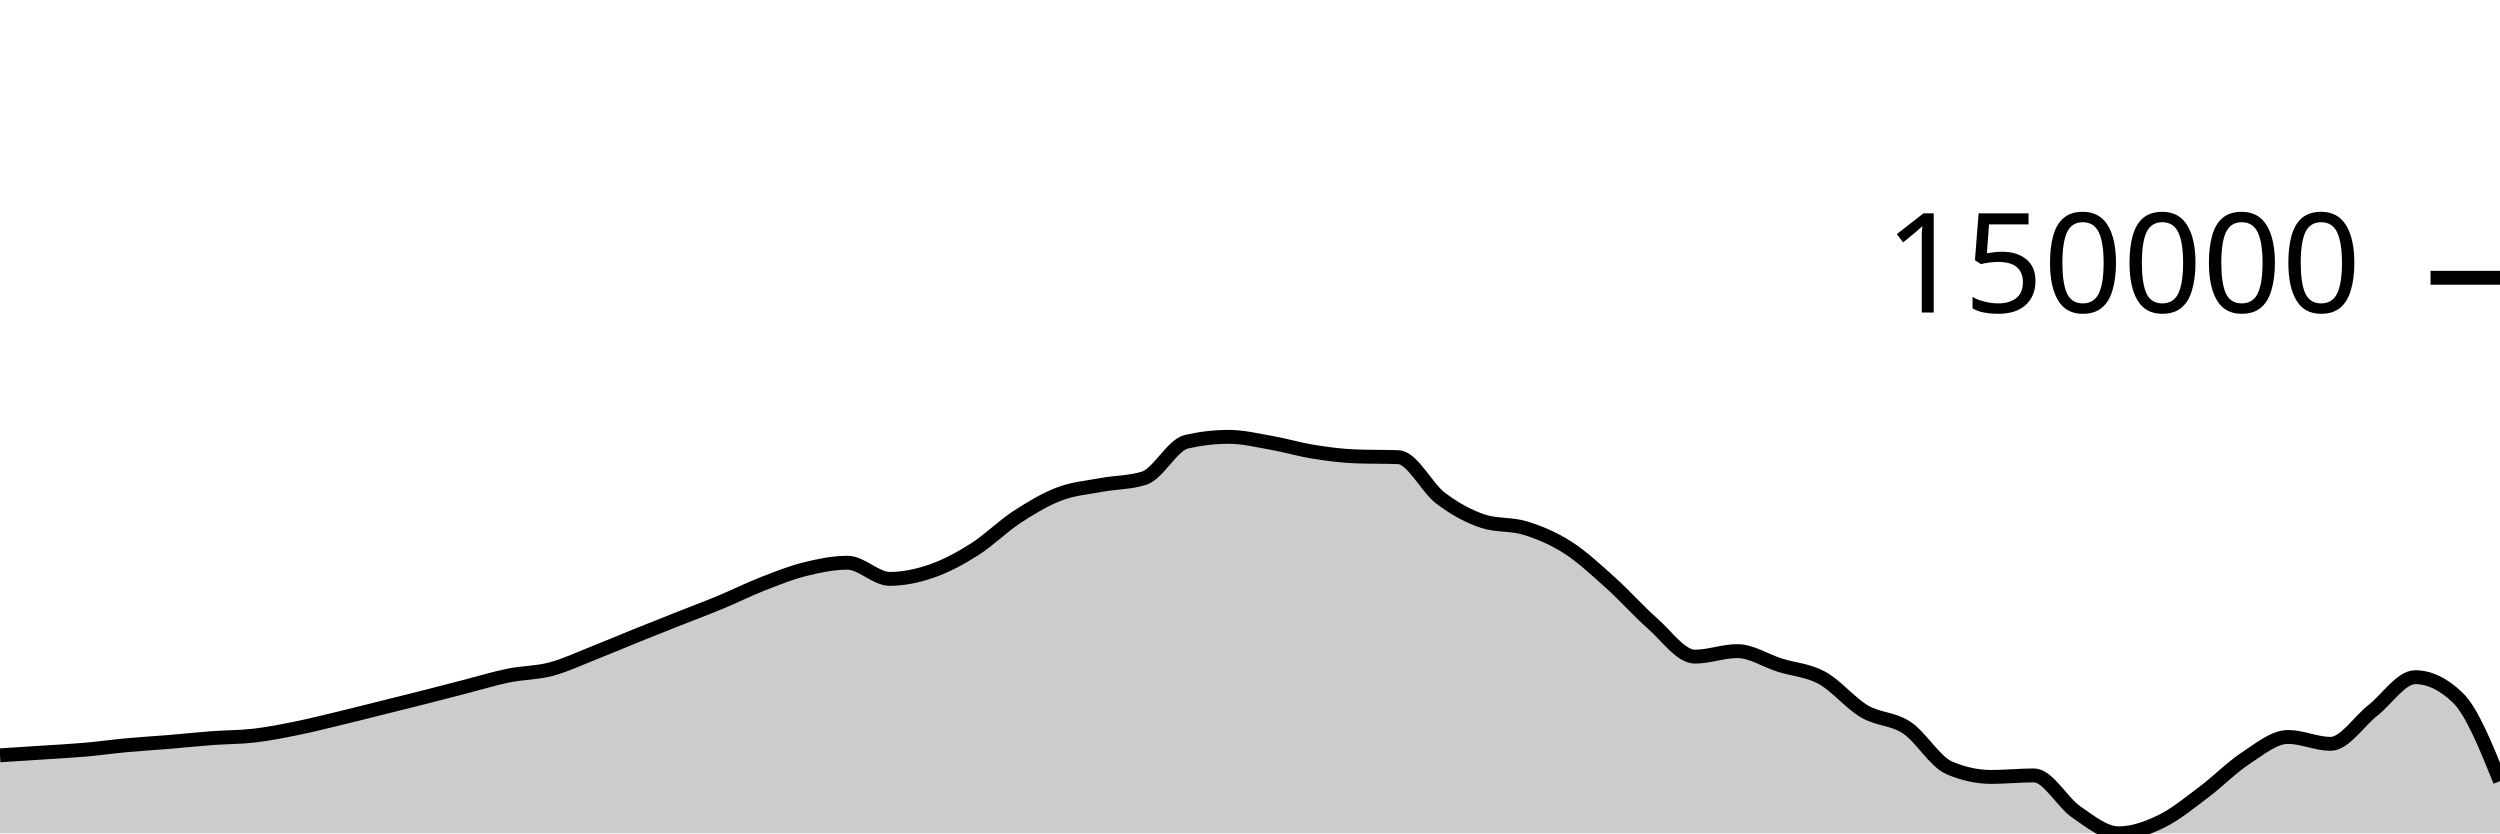
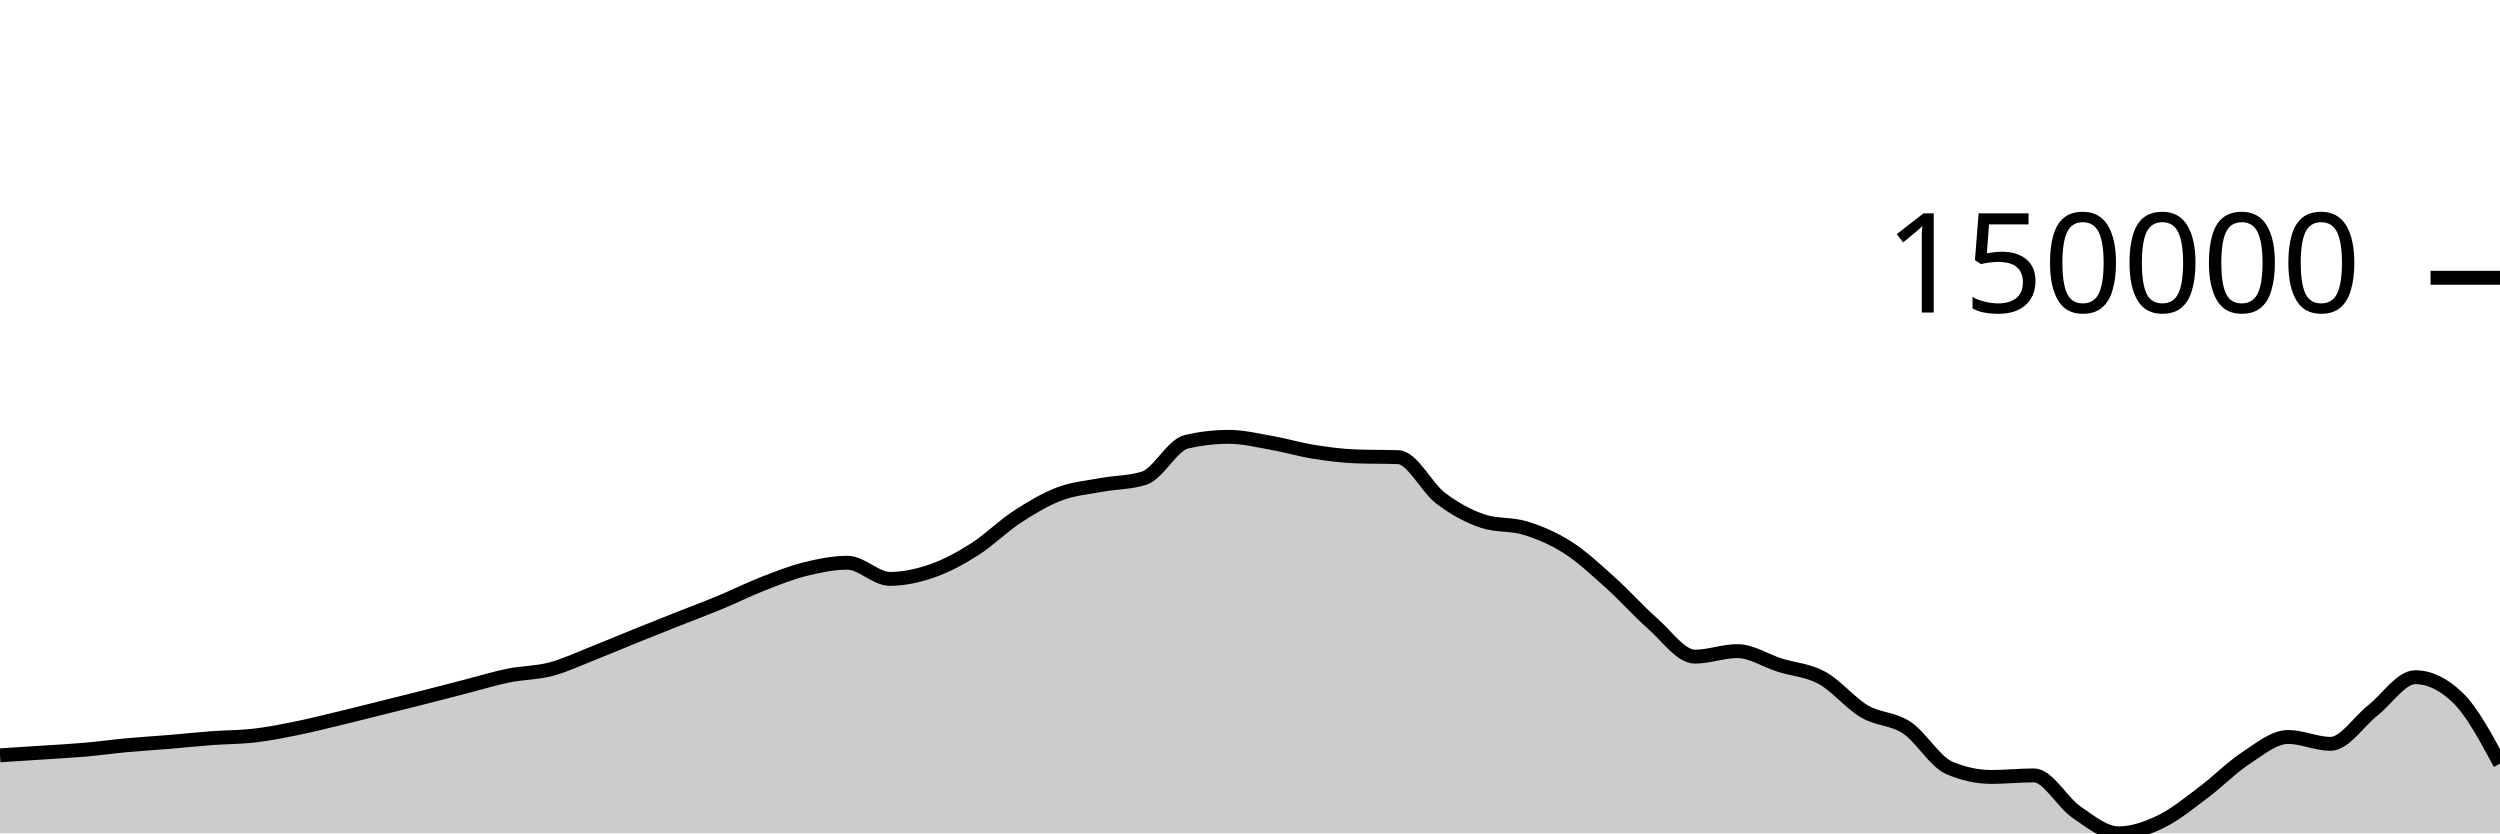
<svg xmlns="http://www.w3.org/2000/svg" viewBox="0 0 180 60">
  <g transform="translate(0,20)">
-     <path class="area" fill="rgba(0, 0, 0, 0.2)" d="M0,34.383C1.017,34.318,2.034,34.253,3.051,34.186C4.068,34.119,5.085,34.068,6.102,33.979C7.119,33.89,8.136,33.746,9.153,33.652C10.169,33.558,11.186,33.501,12.203,33.417C13.22,33.332,14.237,33.221,15.254,33.146C16.271,33.07,17.288,33.081,18.305,32.962C19.322,32.844,20.339,32.641,21.356,32.436C22.373,32.23,23.39,31.973,24.407,31.729C25.424,31.485,26.441,31.225,27.458,30.972C28.475,30.718,29.492,30.468,30.508,30.21C31.525,29.951,32.542,29.683,33.559,29.422C34.576,29.16,35.593,28.847,36.61,28.64C37.627,28.434,38.644,28.451,39.661,28.183C40.678,27.915,41.695,27.431,42.712,27.031C43.729,26.632,44.746,26.195,45.763,25.784C46.78,25.373,47.797,24.97,48.814,24.567C49.831,24.164,50.847,23.787,51.864,23.365C52.881,22.943,53.898,22.434,54.915,22.036C55.932,21.638,56.949,21.231,57.966,20.978C58.983,20.725,60,20.517,61.017,20.517C62.034,20.517,63.051,21.679,64.068,21.679C65.085,21.679,66.102,21.456,67.119,21.102C68.136,20.747,69.153,20.199,70.169,19.553C71.186,18.907,72.203,17.89,73.22,17.225C74.237,16.56,75.254,15.951,76.271,15.565C77.288,15.179,78.305,15.1,79.322,14.911C80.339,14.722,81.356,14.751,82.373,14.43C83.39,14.11,84.407,12.039,85.424,11.805C86.441,11.571,87.458,11.453,88.475,11.453C89.492,11.453,90.508,11.703,91.525,11.882C92.542,12.061,93.559,12.365,94.576,12.528C95.593,12.691,96.61,12.824,97.627,12.861C98.644,12.898,99.661,12.879,100.678,12.916C101.695,12.953,102.712,15.105,103.729,15.873C104.746,16.642,105.763,17.196,106.78,17.528C107.797,17.86,108.814,17.71,109.831,18.026C110.847,18.341,111.864,18.771,112.881,19.422C113.898,20.073,114.915,21.023,115.932,21.934C116.949,22.845,117.966,23.999,118.983,24.89C120,25.78,121.017,27.278,122.034,27.278C123.051,27.278,124.068,26.88,125.085,26.88C126.102,26.88,127.119,27.567,128.136,27.888C129.153,28.209,130.169,28.251,131.186,28.806C132.203,29.361,133.22,30.622,134.237,31.22C135.254,31.818,136.271,31.715,137.288,32.392C138.305,33.069,139.322,34.844,140.339,35.282C141.356,35.72,142.373,35.939,143.39,35.939C144.407,35.939,145.424,35.828,146.441,35.828C147.458,35.828,148.475,37.767,149.492,38.462C150.508,39.158,151.525,40,152.542,40C153.559,40,154.576,39.639,155.593,39.148C156.61,38.657,157.627,37.817,158.644,37.057C159.661,36.296,160.678,35.251,161.695,34.585C162.712,33.919,163.729,33.062,164.746,33.062C165.763,33.062,166.78,33.557,167.797,33.557C168.814,33.557,169.831,31.945,170.847,31.146C171.864,30.346,172.881,28.758,173.898,28.758C174.915,28.758,175.932,29.247,176.949,30.224C177.966,31.2,178.983,33.721,180,36.241L180,40C178.983,40,177.966,40,176.949,40C175.932,40,174.915,40,173.898,40C172.881,40,171.864,40,170.847,40C169.831,40,168.814,40,167.797,40C166.78,40,165.763,40,164.746,40C163.729,40,162.712,40,161.695,40C160.678,40,159.661,40,158.644,40C157.627,40,156.61,40,155.593,40C154.576,40,153.559,40,152.542,40C151.525,40,150.508,40,149.492,40C148.475,40,147.458,40,146.441,40C145.424,40,144.407,40,143.39,40C142.373,40,141.356,40,140.339,40C139.322,40,138.305,40,137.288,40C136.271,40,135.254,40,134.237,40C133.22,40,132.203,40,131.186,40C130.169,40,129.153,40,128.136,40C127.119,40,126.102,40,125.085,40C124.068,40,123.051,40,122.034,40C121.017,40,120,40,118.983,40C117.966,40,116.949,40,115.932,40C114.915,40,113.898,40,112.881,40C111.864,40,110.847,40,109.831,40C108.814,40,107.797,40,106.78,40C105.763,40,104.746,40,103.729,40C102.712,40,101.695,40,100.678,40C99.661,40,98.644,40,97.627,40C96.61,40,95.593,40,94.576,40C93.559,40,92.542,40,91.525,40C90.508,40,89.492,40,88.475,40C87.458,40,86.441,40,85.424,40C84.407,40,83.39,40,82.373,40C81.356,40,80.339,40,79.322,40C78.305,40,77.288,40,76.271,40C75.254,40,74.237,40,73.22,40C72.203,40,71.186,40,70.169,40C69.153,40,68.136,40,67.119,40C66.102,40,65.085,40,64.068,40C63.051,40,62.034,40,61.017,40C60,40,58.983,40,57.966,40C56.949,40,55.932,40,54.915,40C53.898,40,52.881,40,51.864,40C50.847,40,49.831,40,48.814,40C47.797,40,46.78,40,45.763,40C44.746,40,43.729,40,42.712,40C41.695,40,40.678,40,39.661,40C38.644,40,37.627,40,36.61,40C35.593,40,34.576,40,33.559,40C32.542,40,31.525,40,30.508,40C29.492,40,28.475,40,27.458,40C26.441,40,25.424,40,24.407,40C23.39,40,22.373,40,21.356,40C20.339,40,19.322,40,18.305,40C17.288,40,16.271,40,15.254,40C14.237,40,13.22,40,12.203,40C11.186,40,10.169,40,9.153,40C8.136,40,7.119,40,6.102,40C5.085,40,4.068,40,3.051,40C2.034,40,1.017,40,0,40Z" />
-     <path class="line" stroke="black" fill="none" d="M0,34.383C1.017,34.318,2.034,34.253,3.051,34.186C4.068,34.119,5.085,34.068,6.102,33.979C7.119,33.89,8.136,33.746,9.153,33.652C10.169,33.558,11.186,33.501,12.203,33.417C13.22,33.332,14.237,33.221,15.254,33.146C16.271,33.07,17.288,33.081,18.305,32.962C19.322,32.844,20.339,32.641,21.356,32.436C22.373,32.23,23.39,31.973,24.407,31.729C25.424,31.485,26.441,31.225,27.458,30.972C28.475,30.718,29.492,30.468,30.508,30.21C31.525,29.951,32.542,29.683,33.559,29.422C34.576,29.16,35.593,28.847,36.61,28.64C37.627,28.434,38.644,28.451,39.661,28.183C40.678,27.915,41.695,27.431,42.712,27.031C43.729,26.632,44.746,26.195,45.763,25.784C46.78,25.373,47.797,24.97,48.814,24.567C49.831,24.164,50.847,23.787,51.864,23.365C52.881,22.943,53.898,22.434,54.915,22.036C55.932,21.638,56.949,21.231,57.966,20.978C58.983,20.725,60,20.517,61.017,20.517C62.034,20.517,63.051,21.679,64.068,21.679C65.085,21.679,66.102,21.456,67.119,21.102C68.136,20.747,69.153,20.199,70.169,19.553C71.186,18.907,72.203,17.89,73.22,17.225C74.237,16.56,75.254,15.951,76.271,15.565C77.288,15.179,78.305,15.1,79.322,14.911C80.339,14.722,81.356,14.751,82.373,14.43C83.39,14.11,84.407,12.039,85.424,11.805C86.441,11.571,87.458,11.453,88.475,11.453C89.492,11.453,90.508,11.703,91.525,11.882C92.542,12.061,93.559,12.365,94.576,12.528C95.593,12.691,96.61,12.824,97.627,12.861C98.644,12.898,99.661,12.879,100.678,12.916C101.695,12.953,102.712,15.105,103.729,15.873C104.746,16.642,105.763,17.196,106.78,17.528C107.797,17.86,108.814,17.71,109.831,18.026C110.847,18.341,111.864,18.771,112.881,19.422C113.898,20.073,114.915,21.023,115.932,21.934C116.949,22.845,117.966,23.999,118.983,24.89C120,25.78,121.017,27.278,122.034,27.278C123.051,27.278,124.068,26.88,125.085,26.88C126.102,26.88,127.119,27.567,128.136,27.888C129.153,28.209,130.169,28.251,131.186,28.806C132.203,29.361,133.22,30.622,134.237,31.22C135.254,31.818,136.271,31.715,137.288,32.392C138.305,33.069,139.322,34.844,140.339,35.282C141.356,35.72,142.373,35.939,143.39,35.939C144.407,35.939,145.424,35.828,146.441,35.828C147.458,35.828,148.475,37.767,149.492,38.462C150.508,39.158,151.525,40,152.542,40C153.559,40,154.576,39.639,155.593,39.148C156.61,38.657,157.627,37.817,158.644,37.057C159.661,36.296,160.678,35.251,161.695,34.585C162.712,33.919,163.729,33.062,164.746,33.062C165.763,33.062,166.78,33.557,167.797,33.557C168.814,33.557,169.831,31.945,170.847,31.146C171.864,30.346,172.881,28.758,173.898,28.758C174.915,28.758,175.932,29.247,176.949,30.224C177.966,31.2,178.983,33.721,180,36.241" />
+     <path class="area" fill="rgba(0, 0, 0, 0.2)" d="M0,34.383C1.017,34.318,2.034,34.253,3.051,34.186C4.068,34.119,5.085,34.068,6.102,33.979C7.119,33.89,8.136,33.746,9.153,33.652C10.169,33.558,11.186,33.501,12.203,33.417C13.22,33.332,14.237,33.221,15.254,33.146C16.271,33.07,17.288,33.081,18.305,32.962C19.322,32.844,20.339,32.641,21.356,32.436C22.373,32.23,23.39,31.973,24.407,31.729C25.424,31.485,26.441,31.225,27.458,30.972C28.475,30.718,29.492,30.468,30.508,30.21C31.525,29.951,32.542,29.683,33.559,29.422C34.576,29.16,35.593,28.847,36.61,28.64C37.627,28.434,38.644,28.451,39.661,28.183C40.678,27.915,41.695,27.431,42.712,27.031C43.729,26.632,44.746,26.195,45.763,25.784C46.78,25.373,47.797,24.97,48.814,24.567C49.831,24.164,50.847,23.787,51.864,23.365C52.881,22.943,53.898,22.434,54.915,22.036C55.932,21.638,56.949,21.231,57.966,20.978C58.983,20.725,60,20.517,61.017,20.517C62.034,20.517,63.051,21.679,64.068,21.679C65.085,21.679,66.102,21.456,67.119,21.102C68.136,20.747,69.153,20.199,70.169,19.553C71.186,18.907,72.203,17.89,73.22,17.225C74.237,16.56,75.254,15.951,76.271,15.565C77.288,15.179,78.305,15.1,79.322,14.911C80.339,14.722,81.356,14.751,82.373,14.43C83.39,14.11,84.407,12.039,85.424,11.805C86.441,11.571,87.458,11.453,88.475,11.453C89.492,11.453,90.508,11.703,91.525,11.882C92.542,12.061,93.559,12.365,94.576,12.528C95.593,12.691,96.61,12.824,97.627,12.861C98.644,12.898,99.661,12.879,100.678,12.916C101.695,12.953,102.712,15.105,103.729,15.873C104.746,16.642,105.763,17.196,106.78,17.528C107.797,17.86,108.814,17.71,109.831,18.026C110.847,18.341,111.864,18.771,112.881,19.422C113.898,20.073,114.915,21.023,115.932,21.934C116.949,22.845,117.966,23.999,118.983,24.89C120,25.78,121.017,27.278,122.034,27.278C123.051,27.278,124.068,26.88,125.085,26.88C126.102,26.88,127.119,27.567,128.136,27.888C129.153,28.209,130.169,28.251,131.186,28.806C132.203,29.361,133.22,30.622,134.237,31.22C135.254,31.818,136.271,31.715,137.288,32.392C138.305,33.069,139.322,34.844,140.339,35.282C141.356,35.72,142.373,35.939,143.39,35.939C144.407,35.939,145.424,35.828,146.441,35.828C147.458,35.828,148.475,37.767,149.492,38.462C150.508,39.158,151.525,40,152.542,40C153.559,40,154.576,39.639,155.593,39.148C156.61,38.657,157.627,37.817,158.644,37.057C159.661,36.296,160.678,35.251,161.695,34.585C162.712,33.919,163.729,33.062,164.746,33.062C165.763,33.062,166.78,33.557,167.797,33.557C168.814,33.557,169.831,31.945,170.847,31.146C171.864,30.346,172.881,28.758,173.898,28.758C174.915,28.758,175.932,29.247,176.949,30.224C177.966,31.2,178.983,33.093,180,34.985L180,40C178.983,40,177.966,40,176.949,40C175.932,40,174.915,40,173.898,40C172.881,40,171.864,40,170.847,40C169.831,40,168.814,40,167.797,40C166.78,40,165.763,40,164.746,40C163.729,40,162.712,40,161.695,40C160.678,40,159.661,40,158.644,40C157.627,40,156.61,40,155.593,40C154.576,40,153.559,40,152.542,40C151.525,40,150.508,40,149.492,40C148.475,40,147.458,40,146.441,40C145.424,40,144.407,40,143.39,40C142.373,40,141.356,40,140.339,40C139.322,40,138.305,40,137.288,40C136.271,40,135.254,40,134.237,40C133.22,40,132.203,40,131.186,40C130.169,40,129.153,40,128.136,40C127.119,40,126.102,40,125.085,40C124.068,40,123.051,40,122.034,40C121.017,40,120,40,118.983,40C117.966,40,116.949,40,115.932,40C114.915,40,113.898,40,112.881,40C111.864,40,110.847,40,109.831,40C108.814,40,107.797,40,106.78,40C105.763,40,104.746,40,103.729,40C102.712,40,101.695,40,100.678,40C99.661,40,98.644,40,97.627,40C96.61,40,95.593,40,94.576,40C93.559,40,92.542,40,91.525,40C90.508,40,89.492,40,88.475,40C87.458,40,86.441,40,85.424,40C84.407,40,83.39,40,82.373,40C81.356,40,80.339,40,79.322,40C78.305,40,77.288,40,76.271,40C75.254,40,74.237,40,73.22,40C72.203,40,71.186,40,70.169,40C69.153,40,68.136,40,67.119,40C66.102,40,65.085,40,64.068,40C63.051,40,62.034,40,61.017,40C60,40,58.983,40,57.966,40C56.949,40,55.932,40,54.915,40C53.898,40,52.881,40,51.864,40C50.847,40,49.831,40,48.814,40C47.797,40,46.78,40,45.763,40C44.746,40,43.729,40,42.712,40C41.695,40,40.678,40,39.661,40C38.644,40,37.627,40,36.61,40C35.593,40,34.576,40,33.559,40C32.542,40,31.525,40,30.508,40C29.492,40,28.475,40,27.458,40C26.441,40,25.424,40,24.407,40C23.39,40,22.373,40,21.356,40C20.339,40,19.322,40,18.305,40C17.288,40,16.271,40,15.254,40C14.237,40,13.22,40,12.203,40C11.186,40,10.169,40,9.153,40C8.136,40,7.119,40,6.102,40C5.085,40,4.068,40,3.051,40C2.034,40,1.017,40,0,40Z" />
+     <path class="line" stroke="black" fill="none" d="M0,34.383C1.017,34.318,2.034,34.253,3.051,34.186C4.068,34.119,5.085,34.068,6.102,33.979C7.119,33.89,8.136,33.746,9.153,33.652C10.169,33.558,11.186,33.501,12.203,33.417C13.22,33.332,14.237,33.221,15.254,33.146C16.271,33.07,17.288,33.081,18.305,32.962C19.322,32.844,20.339,32.641,21.356,32.436C22.373,32.23,23.39,31.973,24.407,31.729C25.424,31.485,26.441,31.225,27.458,30.972C28.475,30.718,29.492,30.468,30.508,30.21C31.525,29.951,32.542,29.683,33.559,29.422C34.576,29.16,35.593,28.847,36.61,28.64C37.627,28.434,38.644,28.451,39.661,28.183C40.678,27.915,41.695,27.431,42.712,27.031C43.729,26.632,44.746,26.195,45.763,25.784C46.78,25.373,47.797,24.97,48.814,24.567C49.831,24.164,50.847,23.787,51.864,23.365C52.881,22.943,53.898,22.434,54.915,22.036C55.932,21.638,56.949,21.231,57.966,20.978C58.983,20.725,60,20.517,61.017,20.517C62.034,20.517,63.051,21.679,64.068,21.679C65.085,21.679,66.102,21.456,67.119,21.102C68.136,20.747,69.153,20.199,70.169,19.553C71.186,18.907,72.203,17.89,73.22,17.225C74.237,16.56,75.254,15.951,76.271,15.565C77.288,15.179,78.305,15.1,79.322,14.911C80.339,14.722,81.356,14.751,82.373,14.43C83.39,14.11,84.407,12.039,85.424,11.805C86.441,11.571,87.458,11.453,88.475,11.453C89.492,11.453,90.508,11.703,91.525,11.882C92.542,12.061,93.559,12.365,94.576,12.528C95.593,12.691,96.61,12.824,97.627,12.861C98.644,12.898,99.661,12.879,100.678,12.916C101.695,12.953,102.712,15.105,103.729,15.873C104.746,16.642,105.763,17.196,106.78,17.528C107.797,17.86,108.814,17.71,109.831,18.026C110.847,18.341,111.864,18.771,112.881,19.422C113.898,20.073,114.915,21.023,115.932,21.934C116.949,22.845,117.966,23.999,118.983,24.89C120,25.78,121.017,27.278,122.034,27.278C123.051,27.278,124.068,26.88,125.085,26.88C126.102,26.88,127.119,27.567,128.136,27.888C129.153,28.209,130.169,28.251,131.186,28.806C132.203,29.361,133.22,30.622,134.237,31.22C135.254,31.818,136.271,31.715,137.288,32.392C138.305,33.069,139.322,34.844,140.339,35.282C141.356,35.72,142.373,35.939,143.39,35.939C144.407,35.939,145.424,35.828,146.441,35.828C147.458,35.828,148.475,37.767,149.492,38.462C150.508,39.158,151.525,40,152.542,40C153.559,40,154.576,39.639,155.593,39.148C156.61,38.657,157.627,37.817,158.644,37.057C159.661,36.296,160.678,35.251,161.695,34.585C162.712,33.919,163.729,33.062,164.746,33.062C165.763,33.062,166.78,33.557,167.797,33.557C168.814,33.557,169.831,31.945,170.847,31.146C171.864,30.346,172.881,28.758,173.898,28.758C174.915,28.758,175.932,29.247,176.949,30.224C177.966,31.2,178.983,33.093,180,34.985" />
    <path class="axis-ceiling" stroke-width="1" stroke="black" fill="none" d="M175,0L180,0" />
    <text class="axis-ceiling-label" font-family="sans-serif" text-anchor="end" font-size="10px" x="170" y="2.5">150000</text>
  </g>
</svg>
